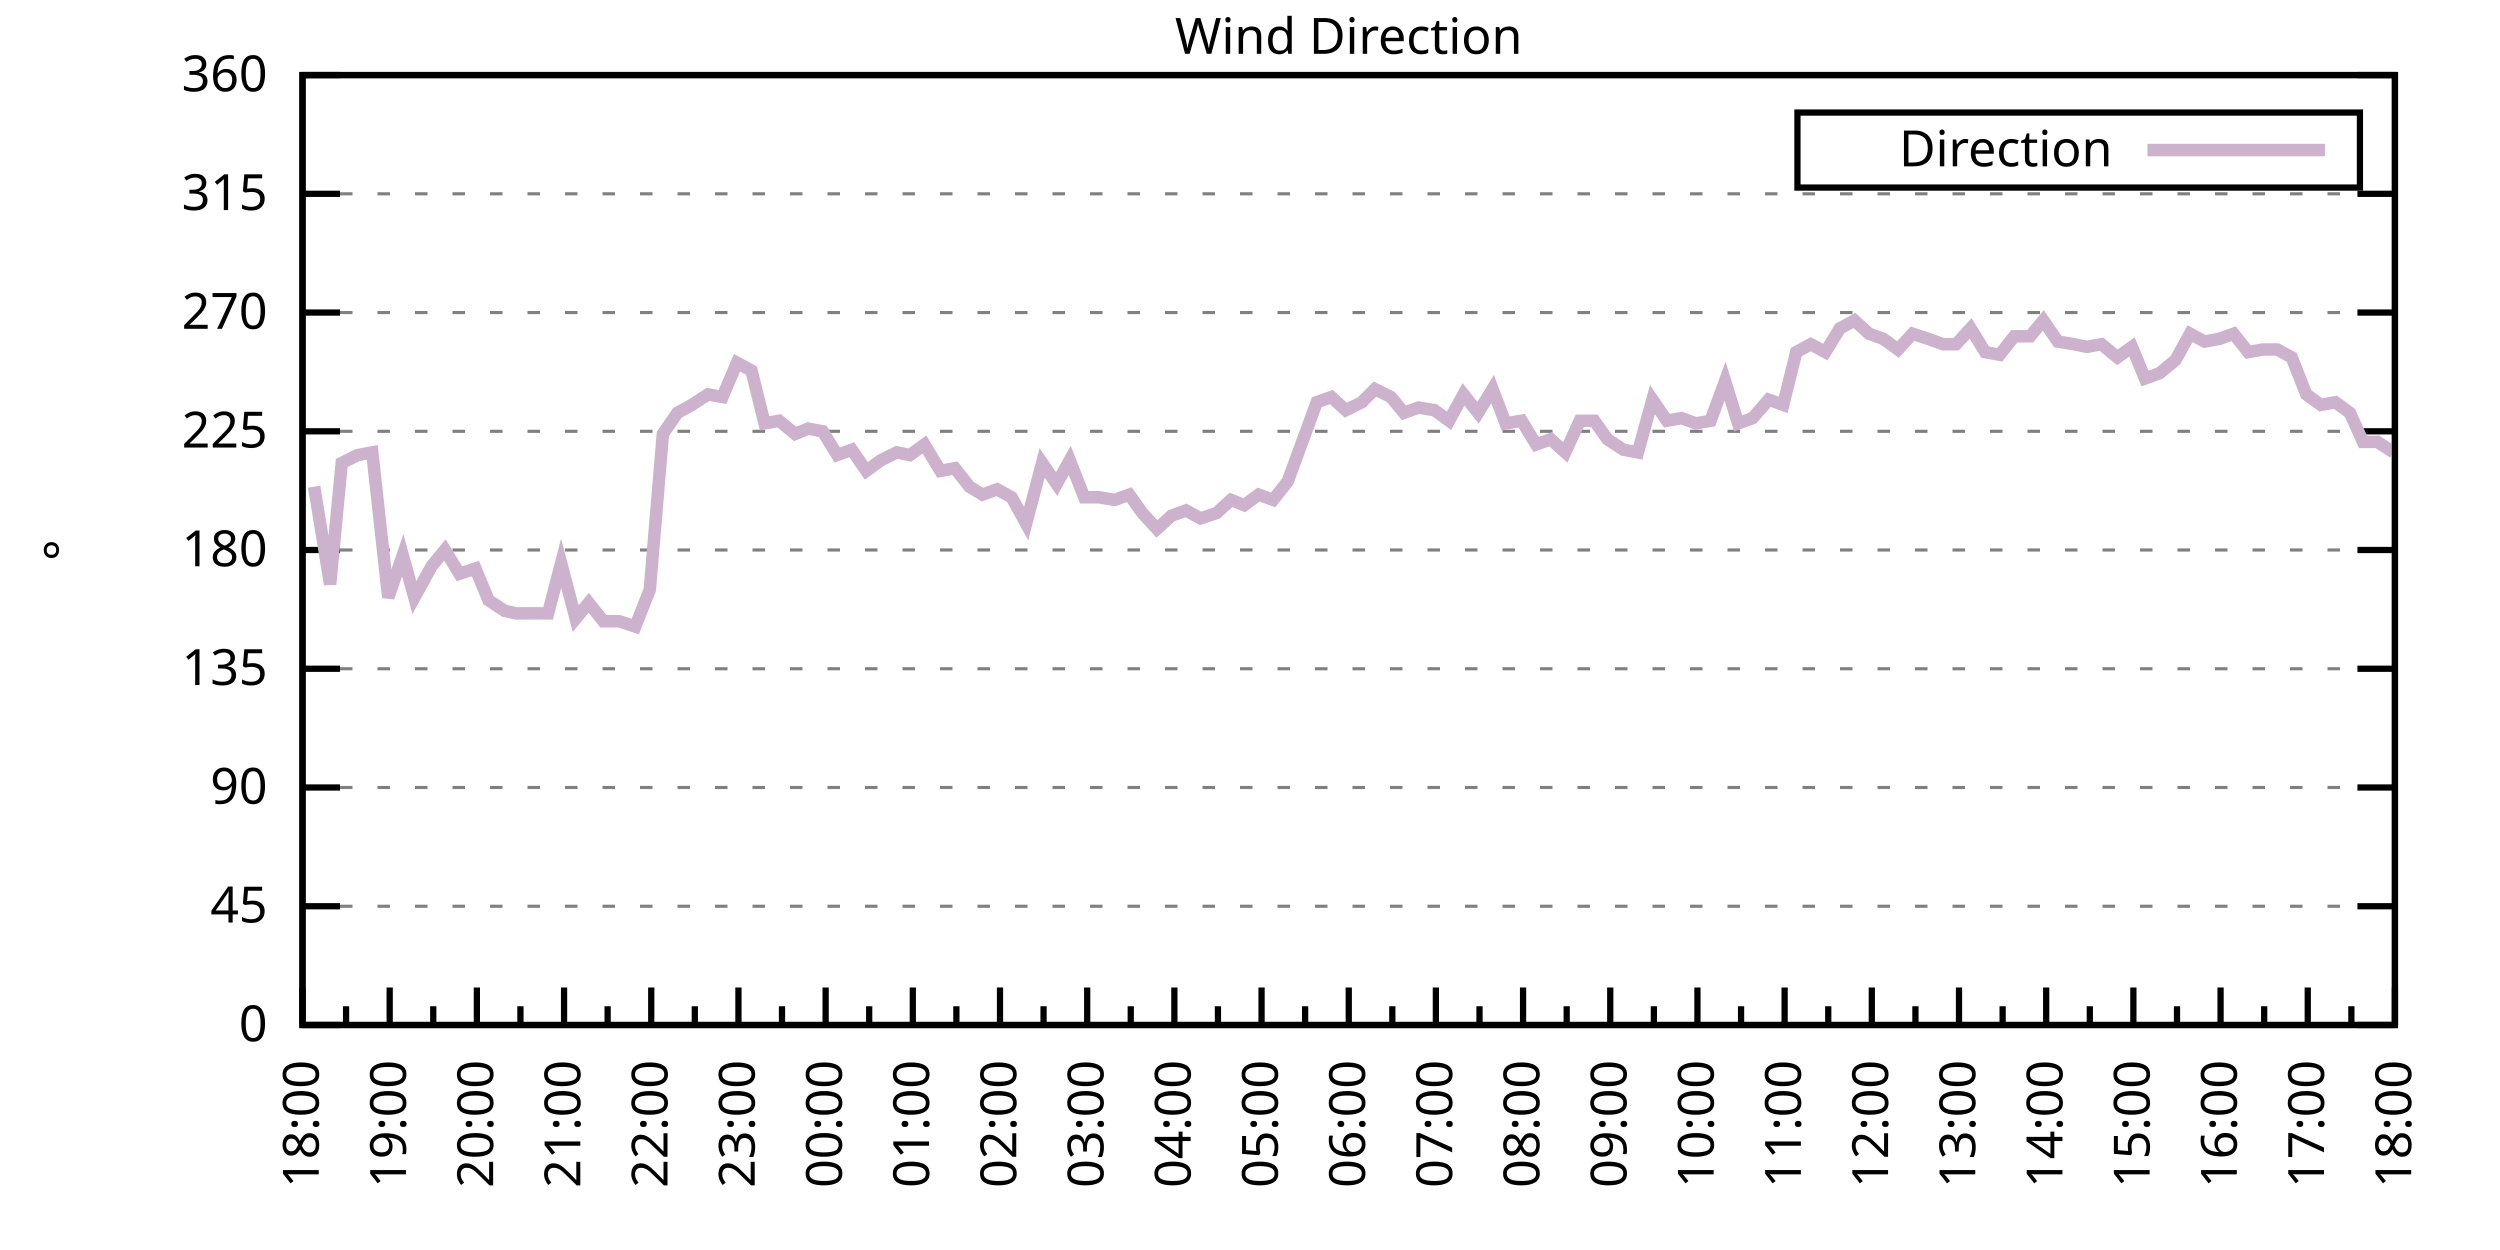
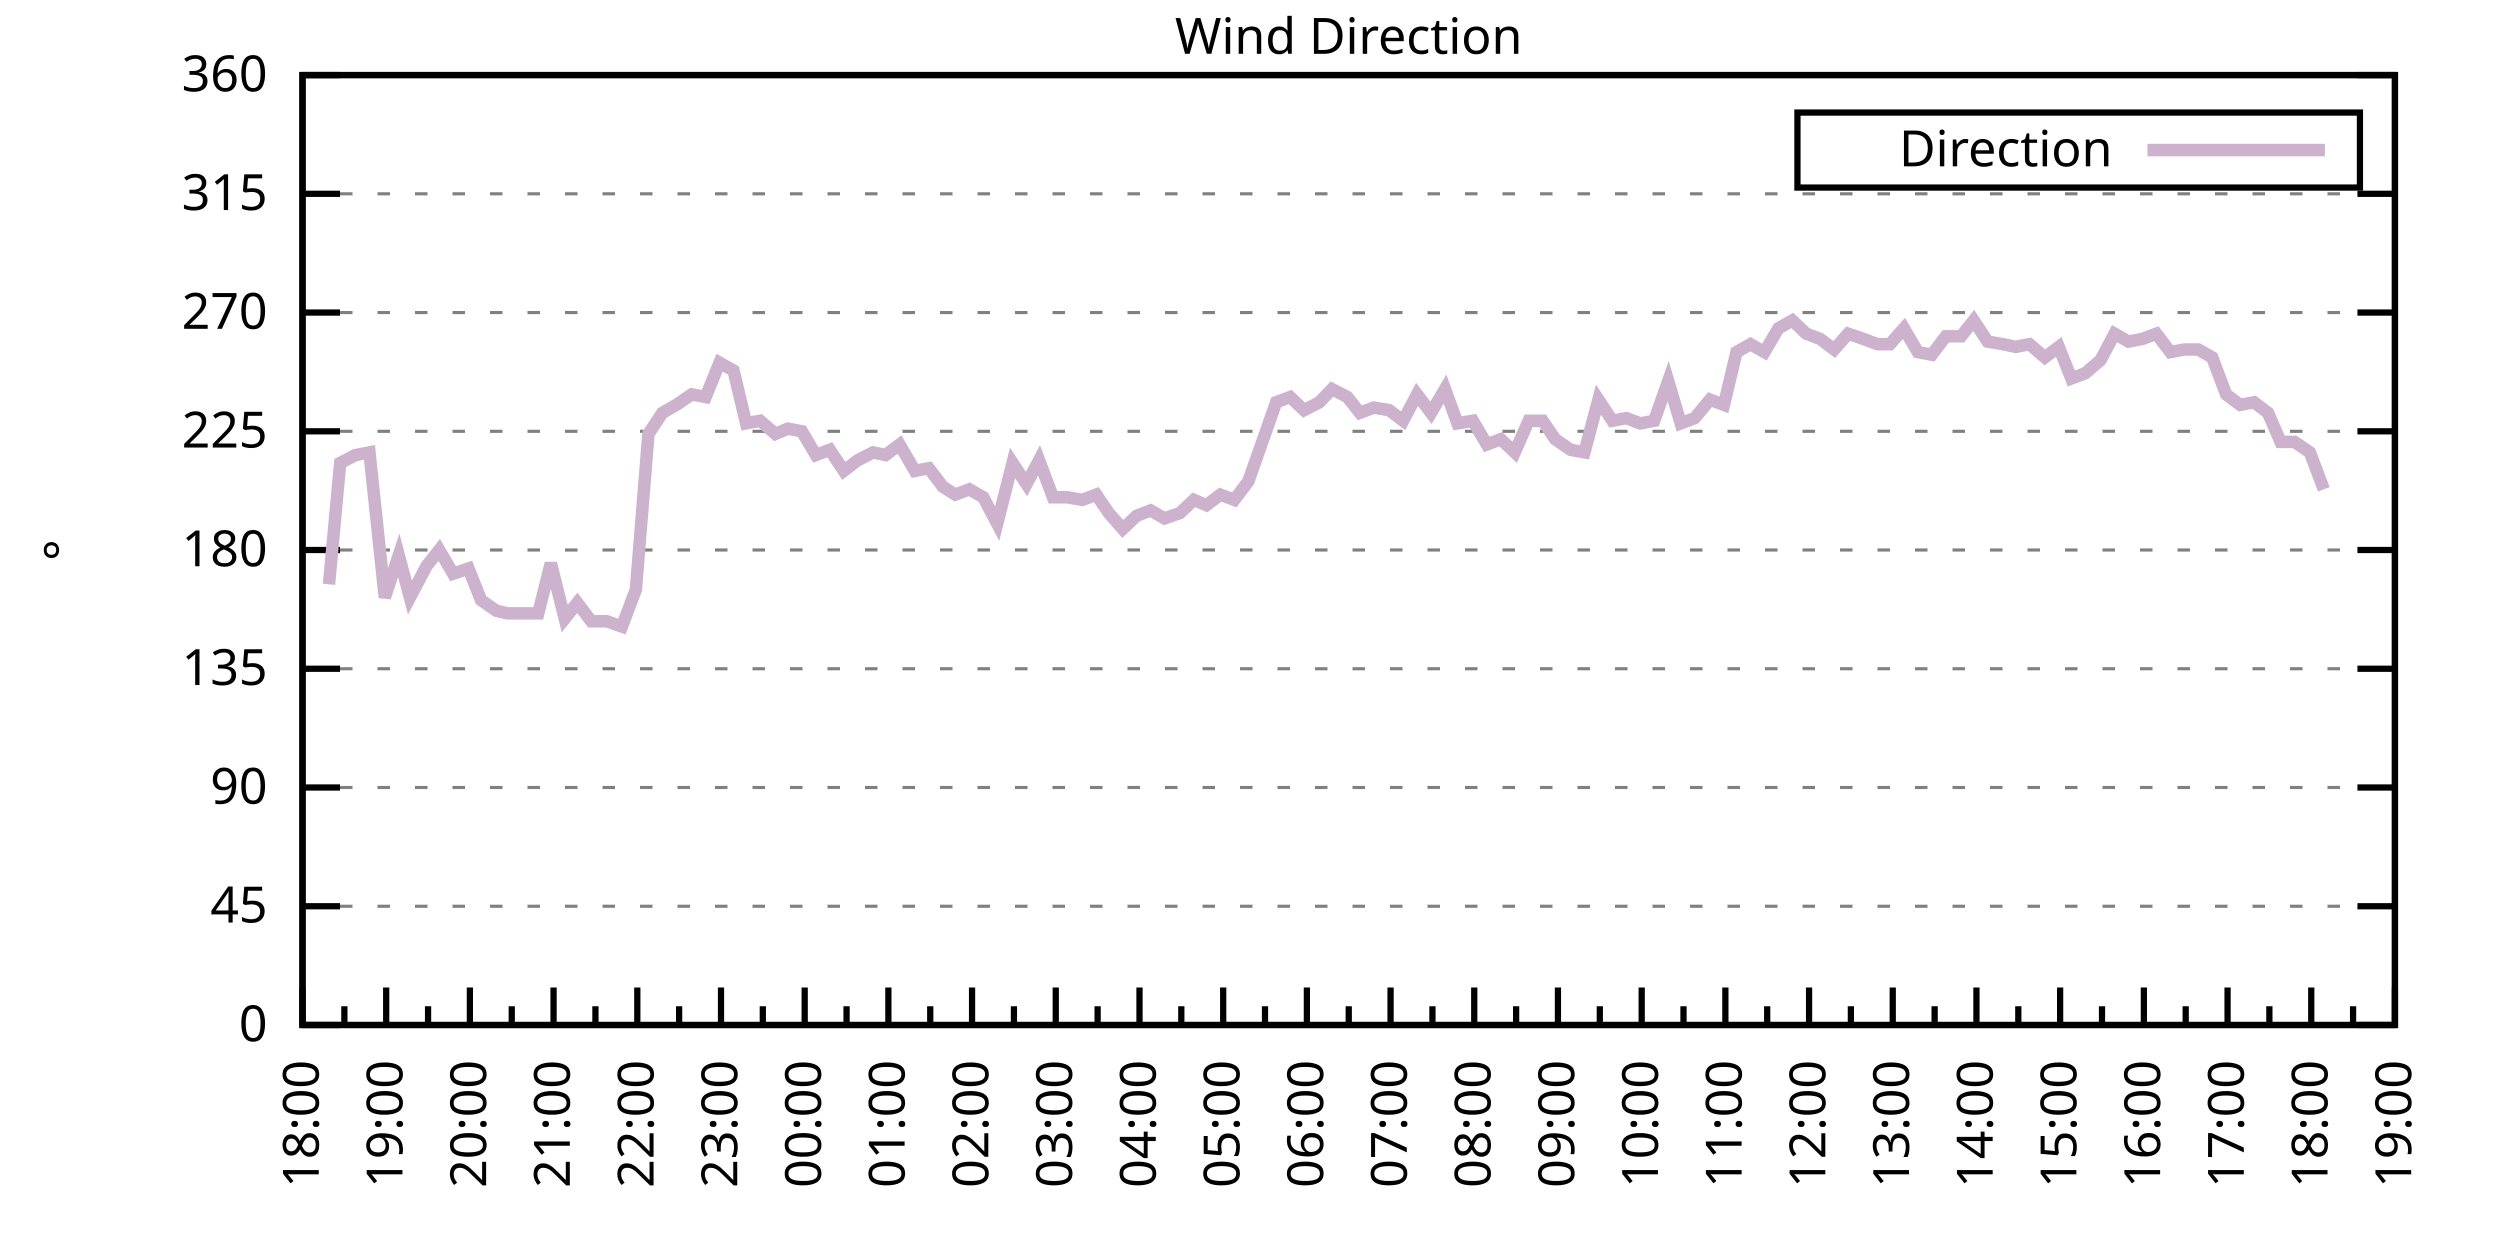
<svg xmlns="http://www.w3.org/2000/svg" xmlns:xlink="http://www.w3.org/1999/xlink" width="400" height="200" viewBox="0 0 400 200">
  <g id="gnuplot_canvas">
    <rect x="0" y="0" width="400" height="200" fill="none" />
    <defs>
      <circle id="gpDot" r="0.5" stroke-width="0.5" stroke="currentColor" />
      <path id="gpPt0" stroke-width="0.333" stroke="currentColor" d="M-1,0 h2 M0,-1 v2" />
      <path id="gpPt1" stroke-width="0.333" stroke="currentColor" d="M-1,-1 L1,1 M1,-1 L-1,1" />
      <path id="gpPt2" stroke-width="0.333" stroke="currentColor" d="M-1,0 L1,0 M0,-1 L0,1 M-1,-1 L1,1 M-1,1 L1,-1" />
      <rect id="gpPt3" stroke-width="0.333" stroke="currentColor" x="-1" y="-1" width="2" height="2" />
      <rect id="gpPt4" stroke-width="0.333" stroke="currentColor" fill="currentColor" x="-1" y="-1" width="2" height="2" />
      <circle id="gpPt5" stroke-width="0.333" stroke="currentColor" cx="0" cy="0" r="1" />
      <use xlink:href="#gpPt5" id="gpPt6" fill="currentColor" stroke="none" />
      <path id="gpPt7" stroke-width="0.333" stroke="currentColor" d="M0,-1.33 L-1.33,0.67 L1.33,0.67 z" />
      <use xlink:href="#gpPt7" id="gpPt8" fill="currentColor" stroke="none" />
      <use xlink:href="#gpPt7" id="gpPt9" stroke="currentColor" transform="rotate(180)" />
      <use xlink:href="#gpPt9" id="gpPt10" fill="currentColor" stroke="none" />
      <use xlink:href="#gpPt3" id="gpPt11" stroke="currentColor" transform="rotate(45)" />
      <use xlink:href="#gpPt11" id="gpPt12" fill="currentColor" stroke="none" />
      <path id="gpPt13" stroke-width="0.333" stroke="currentColor" d="M0,1.330 L1.265,0.411 L0.782,-1.067 L-0.782,-1.076 L-1.265,0.411 z" />
      <use xlink:href="#gpPt13" id="gpPt14" fill="currentColor" stroke="none" />
      <filter id="textbox" filterUnits="objectBoundingBox" x="0" y="0" height="1" width="1">
        <feFlood flood-color="white" flood-opacity="1" result="bgnd" />
        <feComposite in="SourceGraphic" in2="bgnd" operator="atop" />
      </filter>
      <filter id="greybox" filterUnits="objectBoundingBox" x="0" y="0" height="1" width="1">
        <feFlood flood-color="lightgrey" flood-opacity="1" result="grey" />
        <feComposite in="SourceGraphic" in2="grey" operator="atop" />
      </filter>
    </defs>
    <g fill="none" color="white" stroke="currentColor" stroke-width="1.00" stroke-linecap="butt" stroke-linejoin="miter">
</g>
    <g fill="none" color="black" stroke="currentColor" stroke-width="1.00" stroke-linecap="butt" stroke-linejoin="miter">
      <g stroke="none" shape-rendering="crispEdges">
        <polygon fill="rgb(255, 255, 255)" points="48.40,164.00 383.18,164.00 383.18,12.02 48.40,12.02 " />
      </g>
    </g>
    <g fill="none" color="black" stroke="currentColor" stroke-width="1.00" stroke-linecap="butt" stroke-linejoin="miter">
</g>
    <g fill="none" color="black" stroke="black" stroke-width="0.50" stroke-linecap="butt" stroke-linejoin="miter">
</g>
    <g fill="none" color="gray" stroke="currentColor" stroke-width="0.50" stroke-linecap="butt" stroke-linejoin="miter">
      <path stroke="gray" stroke-dasharray="2,4" class="gridline" d="M48.40,164.00 L383.19,164.00  " />
    </g>
    <g fill="none" color="gray" stroke="gray" stroke-width="1.00" stroke-linecap="butt" stroke-linejoin="miter">
</g>
    <g fill="none" color="black" stroke="currentColor" stroke-width="1.00" stroke-linecap="butt" stroke-linejoin="miter">
      <path stroke="black" d="M48.40,164.00 L54.40,164.00 M383.19,164.00 L377.19,164.00  " />
      <g transform="translate(42.80,166.60)" stroke="none" fill="black" font-family="Sans" font-size="8.00" text-anchor="end">
        <text>
          <tspan font-family="Sans"> 0</tspan>
        </text>
      </g>
    </g>
    <g fill="none" color="black" stroke="currentColor" stroke-width="1.00" stroke-linecap="butt" stroke-linejoin="miter">
</g>
    <g fill="none" color="black" stroke="black" stroke-width="0.50" stroke-linecap="butt" stroke-linejoin="miter">
</g>
    <g fill="none" color="gray" stroke="currentColor" stroke-width="0.50" stroke-linecap="butt" stroke-linejoin="miter">
      <path stroke="gray" stroke-dasharray="2,4" class="gridline" d="M48.40,145.00 L383.19,145.00  " />
    </g>
    <g fill="none" color="gray" stroke="gray" stroke-width="1.00" stroke-linecap="butt" stroke-linejoin="miter">
</g>
    <g fill="none" color="black" stroke="currentColor" stroke-width="1.00" stroke-linecap="butt" stroke-linejoin="miter">
      <path stroke="black" d="M48.40,145.00 L54.40,145.00 M383.19,145.00 L377.19,145.00  " />
      <g transform="translate(42.80,147.60)" stroke="none" fill="black" font-family="Sans" font-size="8.00" text-anchor="end">
        <text>
          <tspan font-family="Sans"> 45</tspan>
        </text>
      </g>
    </g>
    <g fill="none" color="black" stroke="currentColor" stroke-width="1.00" stroke-linecap="butt" stroke-linejoin="miter">
</g>
    <g fill="none" color="black" stroke="black" stroke-width="0.50" stroke-linecap="butt" stroke-linejoin="miter">
</g>
    <g fill="none" color="gray" stroke="currentColor" stroke-width="0.50" stroke-linecap="butt" stroke-linejoin="miter">
      <path stroke="gray" stroke-dasharray="2,4" class="gridline" d="M48.40,126.00 L383.19,126.00  " />
    </g>
    <g fill="none" color="gray" stroke="gray" stroke-width="1.00" stroke-linecap="butt" stroke-linejoin="miter">
</g>
    <g fill="none" color="black" stroke="currentColor" stroke-width="1.00" stroke-linecap="butt" stroke-linejoin="miter">
      <path stroke="black" d="M48.40,126.00 L54.40,126.00 M383.19,126.00 L377.19,126.00  " />
      <g transform="translate(42.80,128.60)" stroke="none" fill="black" font-family="Sans" font-size="8.00" text-anchor="end">
        <text>
          <tspan font-family="Sans"> 90</tspan>
        </text>
      </g>
    </g>
    <g fill="none" color="black" stroke="currentColor" stroke-width="1.00" stroke-linecap="butt" stroke-linejoin="miter">
</g>
    <g fill="none" color="black" stroke="black" stroke-width="0.50" stroke-linecap="butt" stroke-linejoin="miter">
</g>
    <g fill="none" color="gray" stroke="currentColor" stroke-width="0.50" stroke-linecap="butt" stroke-linejoin="miter">
      <path stroke="gray" stroke-dasharray="2,4" class="gridline" d="M48.40,107.00 L383.19,107.00  " />
    </g>
    <g fill="none" color="gray" stroke="gray" stroke-width="1.00" stroke-linecap="butt" stroke-linejoin="miter">
</g>
    <g fill="none" color="black" stroke="currentColor" stroke-width="1.00" stroke-linecap="butt" stroke-linejoin="miter">
      <path stroke="black" d="M48.40,107.00 L54.40,107.00 M383.19,107.00 L377.19,107.00  " />
      <g transform="translate(42.80,109.60)" stroke="none" fill="black" font-family="Sans" font-size="8.00" text-anchor="end">
        <text>
          <tspan font-family="Sans"> 135</tspan>
        </text>
      </g>
    </g>
    <g fill="none" color="black" stroke="currentColor" stroke-width="1.00" stroke-linecap="butt" stroke-linejoin="miter">
</g>
    <g fill="none" color="black" stroke="black" stroke-width="0.50" stroke-linecap="butt" stroke-linejoin="miter">
</g>
    <g fill="none" color="gray" stroke="currentColor" stroke-width="0.50" stroke-linecap="butt" stroke-linejoin="miter">
      <path stroke="gray" stroke-dasharray="2,4" class="gridline" d="M48.40,88.00 L383.19,88.00  " />
    </g>
    <g fill="none" color="gray" stroke="gray" stroke-width="1.00" stroke-linecap="butt" stroke-linejoin="miter">
</g>
    <g fill="none" color="black" stroke="currentColor" stroke-width="1.00" stroke-linecap="butt" stroke-linejoin="miter">
      <path stroke="black" d="M48.40,88.00 L54.40,88.00 M383.19,88.00 L377.19,88.00  " />
      <g transform="translate(42.80,90.60)" stroke="none" fill="black" font-family="Sans" font-size="8.00" text-anchor="end">
        <text>
          <tspan font-family="Sans"> 180</tspan>
        </text>
      </g>
    </g>
    <g fill="none" color="black" stroke="currentColor" stroke-width="1.00" stroke-linecap="butt" stroke-linejoin="miter">
</g>
    <g fill="none" color="black" stroke="black" stroke-width="0.50" stroke-linecap="butt" stroke-linejoin="miter">
</g>
    <g fill="none" color="gray" stroke="currentColor" stroke-width="0.50" stroke-linecap="butt" stroke-linejoin="miter">
      <path stroke="gray" stroke-dasharray="2,4" class="gridline" d="M48.40,69.01 L383.19,69.01  " />
    </g>
    <g fill="none" color="gray" stroke="gray" stroke-width="1.00" stroke-linecap="butt" stroke-linejoin="miter">
</g>
    <g fill="none" color="black" stroke="currentColor" stroke-width="1.00" stroke-linecap="butt" stroke-linejoin="miter">
      <path stroke="black" d="M48.40,69.01 L54.40,69.01 M383.19,69.01 L377.19,69.01  " />
      <g transform="translate(42.80,71.61)" stroke="none" fill="black" font-family="Sans" font-size="8.00" text-anchor="end">
        <text>
          <tspan font-family="Sans"> 225</tspan>
        </text>
      </g>
    </g>
    <g fill="none" color="black" stroke="currentColor" stroke-width="1.00" stroke-linecap="butt" stroke-linejoin="miter">
</g>
    <g fill="none" color="black" stroke="black" stroke-width="0.50" stroke-linecap="butt" stroke-linejoin="miter">
</g>
    <g fill="none" color="gray" stroke="currentColor" stroke-width="0.50" stroke-linecap="butt" stroke-linejoin="miter">
      <path stroke="gray" stroke-dasharray="2,4" class="gridline" d="M48.40,50.01 L383.19,50.01  " />
    </g>
    <g fill="none" color="gray" stroke="gray" stroke-width="1.00" stroke-linecap="butt" stroke-linejoin="miter">
</g>
    <g fill="none" color="black" stroke="currentColor" stroke-width="1.00" stroke-linecap="butt" stroke-linejoin="miter">
      <path stroke="black" d="M48.40,50.01 L54.40,50.01 M383.19,50.01 L377.19,50.01  " />
      <g transform="translate(42.80,52.61)" stroke="none" fill="black" font-family="Sans" font-size="8.00" text-anchor="end">
        <text>
          <tspan font-family="Sans"> 270</tspan>
        </text>
      </g>
    </g>
    <g fill="none" color="black" stroke="currentColor" stroke-width="1.00" stroke-linecap="butt" stroke-linejoin="miter">
</g>
    <g fill="none" color="black" stroke="black" stroke-width="0.50" stroke-linecap="butt" stroke-linejoin="miter">
</g>
    <g fill="none" color="gray" stroke="currentColor" stroke-width="0.50" stroke-linecap="butt" stroke-linejoin="miter">
      <path stroke="gray" stroke-dasharray="2,4" class="gridline" d="M48.40,31.01 L383.19,31.01  " />
    </g>
    <g fill="none" color="gray" stroke="gray" stroke-width="1.00" stroke-linecap="butt" stroke-linejoin="miter">
</g>
    <g fill="none" color="black" stroke="currentColor" stroke-width="1.00" stroke-linecap="butt" stroke-linejoin="miter">
      <path stroke="black" d="M48.40,31.01 L54.40,31.01 M383.19,31.01 L377.19,31.01  " />
      <g transform="translate(42.80,33.61)" stroke="none" fill="black" font-family="Sans" font-size="8.00" text-anchor="end">
        <text>
          <tspan font-family="Sans"> 315</tspan>
        </text>
      </g>
    </g>
    <g fill="none" color="black" stroke="currentColor" stroke-width="1.00" stroke-linecap="butt" stroke-linejoin="miter">
</g>
    <g fill="none" color="black" stroke="black" stroke-width="0.50" stroke-linecap="butt" stroke-linejoin="miter">
</g>
    <g fill="none" color="gray" stroke="currentColor" stroke-width="0.50" stroke-linecap="butt" stroke-linejoin="miter">
      <path stroke="gray" stroke-dasharray="2,4" class="gridline" d="M48.40,12.01 L383.19,12.01  " />
    </g>
    <g fill="none" color="gray" stroke="gray" stroke-width="1.00" stroke-linecap="butt" stroke-linejoin="miter">
</g>
    <g fill="none" color="black" stroke="currentColor" stroke-width="1.00" stroke-linecap="butt" stroke-linejoin="miter">
      <path stroke="black" d="M48.40,12.01 L54.40,12.01 M383.19,12.01 L377.19,12.01  " />
      <g transform="translate(42.80,14.61)" stroke="none" fill="black" font-family="Sans" font-size="8.00" text-anchor="end">
        <text>
          <tspan font-family="Sans"> 360</tspan>
        </text>
      </g>
    </g>
    <g fill="none" color="black" stroke="currentColor" stroke-width="1.00" stroke-linecap="butt" stroke-linejoin="miter">
      <path stroke="black" d="M48.40,164.00 L48.40,158.00  " />
      <g transform="translate(51.00,169.60) rotate(270)" stroke="none" fill="black" font-family="Sans" font-size="8.00" text-anchor="end">
        <text>
          <tspan font-family="Sans">18:00</tspan>
        </text>
      </g>
    </g>
    <g fill="none" color="black" stroke="currentColor" stroke-width="1.00" stroke-linecap="butt" stroke-linejoin="miter">
-       <path stroke="black" d="M55.37,164.00 L55.37,161.00 M62.35,164.00 L62.35,158.00  " />
-       <g transform="translate(64.95,169.60) rotate(270)" stroke="none" fill="black" font-family="Sans" font-size="8.00" text-anchor="end">
+       <path stroke="black" d="M55.10,164.00 L55.10,161.00 M61.79,164.00 L61.79,158.00  " />
+       <g transform="translate(64.39,169.60) rotate(270)" stroke="none" fill="black" font-family="Sans" font-size="8.00" text-anchor="end">
        <text>
          <tspan font-family="Sans">19:00</tspan>
        </text>
      </g>
    </g>
    <g fill="none" color="black" stroke="currentColor" stroke-width="1.00" stroke-linecap="butt" stroke-linejoin="miter">
-       <path stroke="black" d="M69.32,164.00 L69.32,161.00 M76.30,164.00 L76.30,158.00  " />
-       <g transform="translate(78.90,169.60) rotate(270)" stroke="none" fill="black" font-family="Sans" font-size="8.00" text-anchor="end">
+       <path stroke="black" d="M68.49,164.00 L68.49,161.00 M75.18,164.00 L75.18,158.00  " />
+       <g transform="translate(77.78,169.60) rotate(270)" stroke="none" fill="black" font-family="Sans" font-size="8.00" text-anchor="end">
        <text>
          <tspan font-family="Sans">20:00</tspan>
        </text>
      </g>
    </g>
    <g fill="none" color="black" stroke="currentColor" stroke-width="1.00" stroke-linecap="butt" stroke-linejoin="miter">
-       <path stroke="black" d="M83.27,164.00 L83.27,161.00 M90.25,164.00 L90.25,158.00  " />
-       <g transform="translate(92.85,169.60) rotate(270)" stroke="none" fill="black" font-family="Sans" font-size="8.00" text-anchor="end">
+       <path stroke="black" d="M81.88,164.00 L81.88,161.00 M88.57,164.00 L88.57,158.00  " />
+       <g transform="translate(91.17,169.60) rotate(270)" stroke="none" fill="black" font-family="Sans" font-size="8.00" text-anchor="end">
        <text>
          <tspan font-family="Sans">21:00</tspan>
        </text>
      </g>
    </g>
    <g fill="none" color="black" stroke="currentColor" stroke-width="1.00" stroke-linecap="butt" stroke-linejoin="miter">
-       <path stroke="black" d="M97.22,164.00 L97.22,161.00 M104.20,164.00 L104.20,158.00  " />
-       <g transform="translate(106.80,169.60) rotate(270)" stroke="none" fill="black" font-family="Sans" font-size="8.00" text-anchor="end">
+       <path stroke="black" d="M95.27,164.00 L95.27,161.00 M101.97,164.00 L101.97,158.00  " />
+       <g transform="translate(104.57,169.60) rotate(270)" stroke="none" fill="black" font-family="Sans" font-size="8.00" text-anchor="end">
        <text>
          <tspan font-family="Sans">22:00</tspan>
        </text>
      </g>
    </g>
    <g fill="none" color="black" stroke="currentColor" stroke-width="1.00" stroke-linecap="butt" stroke-linejoin="miter">
-       <path stroke="black" d="M111.17,164.00 L111.17,161.00 M118.15,164.00 L118.15,158.00  " />
-       <g transform="translate(120.75,169.60) rotate(270)" stroke="none" fill="black" font-family="Sans" font-size="8.00" text-anchor="end">
+       <path stroke="black" d="M108.66,164.00 L108.66,161.00 M115.36,164.00 L115.36,158.00  " />
+       <g transform="translate(117.96,169.60) rotate(270)" stroke="none" fill="black" font-family="Sans" font-size="8.00" text-anchor="end">
        <text>
          <tspan font-family="Sans">23:00</tspan>
        </text>
      </g>
    </g>
    <g fill="none" color="black" stroke="currentColor" stroke-width="1.00" stroke-linecap="butt" stroke-linejoin="miter">
-       <path stroke="black" d="M125.12,164.00 L125.12,161.00 M132.10,164.00 L132.10,158.00  " />
-       <g transform="translate(134.70,169.60) rotate(270)" stroke="none" fill="black" font-family="Sans" font-size="8.00" text-anchor="end">
+       <path stroke="black" d="M122.05,164.00 L122.05,161.00 M128.75,164.00 L128.75,158.00  " />
+       <g transform="translate(131.35,169.60) rotate(270)" stroke="none" fill="black" font-family="Sans" font-size="8.00" text-anchor="end">
        <text>
          <tspan font-family="Sans">00:00</tspan>
        </text>
      </g>
    </g>
    <g fill="none" color="black" stroke="currentColor" stroke-width="1.00" stroke-linecap="butt" stroke-linejoin="miter">
-       <path stroke="black" d="M139.07,164.00 L139.07,161.00 M146.05,164.00 L146.05,158.00  " />
-       <g transform="translate(148.65,169.60) rotate(270)" stroke="none" fill="black" font-family="Sans" font-size="8.00" text-anchor="end">
+       <path stroke="black" d="M135.45,164.00 L135.45,161.00 M142.14,164.00 L142.14,158.00  " />
+       <g transform="translate(144.74,169.60) rotate(270)" stroke="none" fill="black" font-family="Sans" font-size="8.00" text-anchor="end">
        <text>
          <tspan font-family="Sans">01:00</tspan>
        </text>
      </g>
    </g>
    <g fill="none" color="black" stroke="currentColor" stroke-width="1.00" stroke-linecap="butt" stroke-linejoin="miter">
-       <path stroke="black" d="M153.02,164.00 L153.02,161.00 M160.00,164.00 L160.00,158.00  " />
-       <g transform="translate(162.60,169.60) rotate(270)" stroke="none" fill="black" font-family="Sans" font-size="8.00" text-anchor="end">
+       <path stroke="black" d="M148.84,164.00 L148.84,161.00 M155.53,164.00 L155.53,158.00  " />
+       <g transform="translate(158.13,169.60) rotate(270)" stroke="none" fill="black" font-family="Sans" font-size="8.00" text-anchor="end">
        <text>
          <tspan font-family="Sans">02:00</tspan>
        </text>
      </g>
    </g>
    <g fill="none" color="black" stroke="currentColor" stroke-width="1.00" stroke-linecap="butt" stroke-linejoin="miter">
-       <path stroke="black" d="M166.97,164.00 L166.97,161.00 M173.95,164.00 L173.95,158.00  " />
-       <g transform="translate(176.55,169.60) rotate(270)" stroke="none" fill="black" font-family="Sans" font-size="8.00" text-anchor="end">
+       <path stroke="black" d="M162.23,164.00 L162.23,161.00 M168.92,164.00 L168.92,158.00  " />
+       <g transform="translate(171.52,169.60) rotate(270)" stroke="none" fill="black" font-family="Sans" font-size="8.00" text-anchor="end">
        <text>
          <tspan font-family="Sans">03:00</tspan>
        </text>
      </g>
    </g>
    <g fill="none" color="black" stroke="currentColor" stroke-width="1.00" stroke-linecap="butt" stroke-linejoin="miter">
-       <path stroke="black" d="M180.92,164.00 L180.92,161.00 M187.90,164.00 L187.90,158.00  " />
-       <g transform="translate(190.50,169.60) rotate(270)" stroke="none" fill="black" font-family="Sans" font-size="8.00" text-anchor="end">
+       <path stroke="black" d="M175.62,164.00 L175.62,161.00 M182.32,164.00 L182.32,158.00  " />
+       <g transform="translate(184.92,169.60) rotate(270)" stroke="none" fill="black" font-family="Sans" font-size="8.00" text-anchor="end">
        <text>
          <tspan font-family="Sans">04:00</tspan>
        </text>
      </g>
    </g>
    <g fill="none" color="black" stroke="currentColor" stroke-width="1.00" stroke-linecap="butt" stroke-linejoin="miter">
-       <path stroke="black" d="M194.87,164.00 L194.87,161.00 M201.85,164.00 L201.85,158.00  " />
-       <g transform="translate(204.45,169.60) rotate(270)" stroke="none" fill="black" font-family="Sans" font-size="8.00" text-anchor="end">
+       <path stroke="black" d="M189.01,164.00 L189.01,161.00 M195.71,164.00 L195.71,158.00  " />
+       <g transform="translate(198.31,169.60) rotate(270)" stroke="none" fill="black" font-family="Sans" font-size="8.00" text-anchor="end">
        <text>
          <tspan font-family="Sans">05:00</tspan>
        </text>
      </g>
    </g>
    <g fill="none" color="black" stroke="currentColor" stroke-width="1.00" stroke-linecap="butt" stroke-linejoin="miter">
-       <path stroke="black" d="M208.82,164.00 L208.82,161.00 M215.80,164.00 L215.80,158.00  " />
-       <g transform="translate(218.40,169.60) rotate(270)" stroke="none" fill="black" font-family="Sans" font-size="8.00" text-anchor="end">
+       <path stroke="black" d="M202.40,164.00 L202.40,161.00 M209.10,164.00 L209.10,158.00  " />
+       <g transform="translate(211.70,169.60) rotate(270)" stroke="none" fill="black" font-family="Sans" font-size="8.00" text-anchor="end">
        <text>
          <tspan font-family="Sans">06:00</tspan>
        </text>
      </g>
    </g>
    <g fill="none" color="black" stroke="currentColor" stroke-width="1.00" stroke-linecap="butt" stroke-linejoin="miter">
-       <path stroke="black" d="M222.77,164.00 L222.77,161.00 M229.74,164.00 L229.74,158.00  " />
-       <g transform="translate(232.34,169.60) rotate(270)" stroke="none" fill="black" font-family="Sans" font-size="8.00" text-anchor="end">
+       <path stroke="black" d="M215.80,164.00 L215.80,161.00 M222.49,164.00 L222.49,158.00  " />
+       <g transform="translate(225.09,169.60) rotate(270)" stroke="none" fill="black" font-family="Sans" font-size="8.00" text-anchor="end">
        <text>
          <tspan font-family="Sans">07:00</tspan>
        </text>
      </g>
    </g>
    <g fill="none" color="black" stroke="currentColor" stroke-width="1.00" stroke-linecap="butt" stroke-linejoin="miter">
-       <path stroke="black" d="M236.72,164.00 L236.72,161.00 M243.69,164.00 L243.69,158.00  " />
-       <g transform="translate(246.29,169.60) rotate(270)" stroke="none" fill="black" font-family="Sans" font-size="8.00" text-anchor="end">
+       <path stroke="black" d="M229.19,164.00 L229.19,161.00 M235.88,164.00 L235.88,158.00  " />
+       <g transform="translate(238.48,169.60) rotate(270)" stroke="none" fill="black" font-family="Sans" font-size="8.00" text-anchor="end">
        <text>
          <tspan font-family="Sans">08:00</tspan>
        </text>
      </g>
    </g>
    <g fill="none" color="black" stroke="currentColor" stroke-width="1.00" stroke-linecap="butt" stroke-linejoin="miter">
-       <path stroke="black" d="M250.67,164.00 L250.67,161.00 M257.64,164.00 L257.64,158.00  " />
-       <g transform="translate(260.24,169.60) rotate(270)" stroke="none" fill="black" font-family="Sans" font-size="8.00" text-anchor="end">
+       <path stroke="black" d="M242.58,164.00 L242.58,161.00 M249.27,164.00 L249.27,158.00  " />
+       <g transform="translate(251.87,169.60) rotate(270)" stroke="none" fill="black" font-family="Sans" font-size="8.00" text-anchor="end">
        <text>
          <tspan font-family="Sans">09:00</tspan>
        </text>
      </g>
    </g>
    <g fill="none" color="black" stroke="currentColor" stroke-width="1.00" stroke-linecap="butt" stroke-linejoin="miter">
-       <path stroke="black" d="M264.62,164.00 L264.62,161.00 M271.59,164.00 L271.59,158.00  " />
-       <g transform="translate(274.19,169.60) rotate(270)" stroke="none" fill="black" font-family="Sans" font-size="8.00" text-anchor="end">
+       <path stroke="black" d="M255.97,164.00 L255.97,161.00 M262.67,164.00 L262.67,158.00  " />
+       <g transform="translate(265.27,169.60) rotate(270)" stroke="none" fill="black" font-family="Sans" font-size="8.00" text-anchor="end">
        <text>
          <tspan font-family="Sans">10:00</tspan>
        </text>
      </g>
    </g>
    <g fill="none" color="black" stroke="currentColor" stroke-width="1.00" stroke-linecap="butt" stroke-linejoin="miter">
-       <path stroke="black" d="M278.57,164.00 L278.57,161.00 M285.54,164.00 L285.54,158.00  " />
-       <g transform="translate(288.14,169.60) rotate(270)" stroke="none" fill="black" font-family="Sans" font-size="8.00" text-anchor="end">
+       <path stroke="black" d="M269.36,164.00 L269.36,161.00 M276.06,164.00 L276.06,158.00  " />
+       <g transform="translate(278.66,169.60) rotate(270)" stroke="none" fill="black" font-family="Sans" font-size="8.00" text-anchor="end">
        <text>
          <tspan font-family="Sans">11:00</tspan>
        </text>
      </g>
    </g>
    <g fill="none" color="black" stroke="currentColor" stroke-width="1.00" stroke-linecap="butt" stroke-linejoin="miter">
-       <path stroke="black" d="M292.52,164.00 L292.52,161.00 M299.49,164.00 L299.49,158.00  " />
-       <g transform="translate(302.09,169.60) rotate(270)" stroke="none" fill="black" font-family="Sans" font-size="8.00" text-anchor="end">
+       <path stroke="black" d="M282.75,164.00 L282.75,161.00 M289.45,164.00 L289.45,158.00  " />
+       <g transform="translate(292.05,169.60) rotate(270)" stroke="none" fill="black" font-family="Sans" font-size="8.00" text-anchor="end">
        <text>
          <tspan font-family="Sans">12:00</tspan>
        </text>
      </g>
    </g>
    <g fill="none" color="black" stroke="currentColor" stroke-width="1.00" stroke-linecap="butt" stroke-linejoin="miter">
-       <path stroke="black" d="M306.47,164.00 L306.47,161.00 M313.44,164.00 L313.44,158.00  " />
-       <g transform="translate(316.04,169.60) rotate(270)" stroke="none" fill="black" font-family="Sans" font-size="8.00" text-anchor="end">
+       <path stroke="black" d="M296.14,164.00 L296.14,161.00 M302.84,164.00 L302.84,158.00  " />
+       <g transform="translate(305.44,169.60) rotate(270)" stroke="none" fill="black" font-family="Sans" font-size="8.00" text-anchor="end">
        <text>
          <tspan font-family="Sans">13:00</tspan>
        </text>
      </g>
    </g>
    <g fill="none" color="black" stroke="currentColor" stroke-width="1.00" stroke-linecap="butt" stroke-linejoin="miter">
-       <path stroke="black" d="M320.42,164.00 L320.42,161.00 M327.39,164.00 L327.39,158.00  " />
-       <g transform="translate(329.99,169.60) rotate(270)" stroke="none" fill="black" font-family="Sans" font-size="8.00" text-anchor="end">
+       <path stroke="black" d="M309.54,164.00 L309.54,161.00 M316.23,164.00 L316.23,158.00  " />
+       <g transform="translate(318.83,169.60) rotate(270)" stroke="none" fill="black" font-family="Sans" font-size="8.00" text-anchor="end">
        <text>
          <tspan font-family="Sans">14:00</tspan>
        </text>
      </g>
    </g>
    <g fill="none" color="black" stroke="currentColor" stroke-width="1.00" stroke-linecap="butt" stroke-linejoin="miter">
-       <path stroke="black" d="M334.37,164.00 L334.37,161.00 M341.34,164.00 L341.34,158.00  " />
-       <g transform="translate(343.94,169.60) rotate(270)" stroke="none" fill="black" font-family="Sans" font-size="8.00" text-anchor="end">
+       <path stroke="black" d="M322.93,164.00 L322.93,161.00 M329.62,164.00 L329.62,158.00  " />
+       <g transform="translate(332.22,169.60) rotate(270)" stroke="none" fill="black" font-family="Sans" font-size="8.00" text-anchor="end">
        <text>
          <tspan font-family="Sans">15:00</tspan>
        </text>
      </g>
    </g>
    <g fill="none" color="black" stroke="currentColor" stroke-width="1.00" stroke-linecap="butt" stroke-linejoin="miter">
-       <path stroke="black" d="M348.32,164.00 L348.32,161.00 M355.29,164.00 L355.29,158.00  " />
-       <g transform="translate(357.89,169.60) rotate(270)" stroke="none" fill="black" font-family="Sans" font-size="8.00" text-anchor="end">
+       <path stroke="black" d="M336.32,164.00 L336.32,161.00 M343.02,164.00 L343.02,158.00  " />
+       <g transform="translate(345.62,169.60) rotate(270)" stroke="none" fill="black" font-family="Sans" font-size="8.00" text-anchor="end">
        <text>
          <tspan font-family="Sans">16:00</tspan>
        </text>
      </g>
    </g>
    <g fill="none" color="black" stroke="currentColor" stroke-width="1.00" stroke-linecap="butt" stroke-linejoin="miter">
-       <path stroke="black" d="M362.27,164.00 L362.27,161.00 M369.24,164.00 L369.24,158.00  " />
-       <g transform="translate(371.84,169.60) rotate(270)" stroke="none" fill="black" font-family="Sans" font-size="8.00" text-anchor="end">
+       <path stroke="black" d="M349.71,164.00 L349.71,161.00 M356.41,164.00 L356.41,158.00  " />
+       <g transform="translate(359.01,169.60) rotate(270)" stroke="none" fill="black" font-family="Sans" font-size="8.00" text-anchor="end">
        <text>
          <tspan font-family="Sans">17:00</tspan>
        </text>
      </g>
    </g>
    <g fill="none" color="black" stroke="currentColor" stroke-width="1.00" stroke-linecap="butt" stroke-linejoin="miter">
-       <path stroke="black" d="M376.22,164.00 L376.22,161.00 M383.19,164.00 L383.19,158.00  " />
+       <path stroke="black" d="M363.10,164.00 L363.10,161.00 M369.80,164.00 L369.80,158.00  " />
+       <g transform="translate(372.40,169.60) rotate(270)" stroke="none" fill="black" font-family="Sans" font-size="8.00" text-anchor="end">
+         <text>
+           <tspan font-family="Sans">18:00</tspan>
+         </text>
+       </g>
+     </g>
+     <g fill="none" color="black" stroke="currentColor" stroke-width="1.00" stroke-linecap="butt" stroke-linejoin="miter">
+       <path stroke="black" d="M376.49,164.00 L376.49,161.00 M383.19,164.00 L383.19,158.00  " />
      <g transform="translate(385.79,169.60) rotate(270)" stroke="none" fill="black" font-family="Sans" font-size="8.00" text-anchor="end">
        <text>
-           <tspan font-family="Sans">18:00</tspan>
+           <tspan font-family="Sans">19:00</tspan>
        </text>
      </g>
    </g>
    <g fill="none" color="black" stroke="currentColor" stroke-width="1.00" stroke-linecap="butt" stroke-linejoin="miter">
</g>
    <g fill="none" color="black" stroke="currentColor" stroke-width="1.00" stroke-linecap="butt" stroke-linejoin="miter">
      <path stroke="black" d="M48.40,12.01 L48.40,164.00 L383.19,164.00 L383.19,12.01 L48.40,12.01 Z  " />
    </g>
    <g fill="none" color="black" stroke="currentColor" stroke-width="1.00" stroke-linecap="butt" stroke-linejoin="miter">
      <g transform="translate(12.80,88.01) rotate(270)" stroke="none" fill="black" font-family="Sans" font-size="8.00" text-anchor="middle">
        <text>
          <tspan font-family="Sans">°</tspan>
        </text>
      </g>
    </g>
    <g fill="none" color="black" stroke="currentColor" stroke-width="1.00" stroke-linecap="butt" stroke-linejoin="miter">
</g>
    <g fill="none" color="black" stroke="currentColor" stroke-width="1.00" stroke-linecap="butt" stroke-linejoin="miter">
      <path stroke="black" d="M287.59,30.01 L287.59,18.01 L377.59,18.01 L377.59,30.01 L287.59,30.01 Z  " />
    </g>
    <g id="Wind_direction_plot_1">
      <g fill="none" color="white" stroke="black" stroke-width="2.00" stroke-linecap="butt" stroke-linejoin="miter">
</g>
      <g fill="none" color="black" stroke="currentColor" stroke-width="2.00" stroke-linecap="butt" stroke-linejoin="miter">
        <g transform="translate(337.99,26.61)" stroke="none" fill="black" font-family="Sans" font-size="8.00" text-anchor="end">
          <text>
            <tspan font-family="Sans">Direction</tspan>
          </text>
        </g>
      </g>
      <g fill="none" color="black" stroke="currentColor" stroke-width="2.00" stroke-linecap="butt" stroke-linejoin="miter">
-         <path stroke="rgb(204, 178, 204)" d="M343.59,24.01 L371.99,24.01 M50.26,77.87 L52.82,93.49 L54.68,74.07 L57.23,72.81 L59.56,72.38 L62.12,95.60   L64.44,88.85 L66.30,95.60 L69.09,90.54 L71.18,88.00 L73.51,91.80 L76.07,90.96 L78.16,96.03 L80.72,97.72   L82.58,98.14 L85.37,98.14 L87.69,98.14 L89.78,90.12 L92.11,98.98 L94.20,96.45 L96.53,99.40 L99.08,99.40   L101.64,100.25 L103.97,94.34 L106.06,69.43 L108.38,66.05 L110.71,64.78 L113.27,63.10 L115.59,63.52 L117.92,58.03   L120.24,59.30 L122.33,67.74 L124.66,67.32 L127.22,69.43 L129.31,68.58 L131.63,69.01 L133.96,72.81 L136.28,71.96   L138.61,75.34 L140.93,73.65 L143.49,72.38 L145.58,72.81 L147.91,71.12 L150.46,75.34 L152.79,74.92 L155.11,77.87   L157.21,79.14 L159.53,78.29 L161.86,79.56 L164.18,83.78 L166.74,74.07 L169.06,77.45 L171.16,73.65 L173.48,79.56   L175.81,79.56 L178.36,79.98 L180.69,79.14 L182.78,82.09 L185.11,84.63 L187.43,82.52 L189.76,81.67 L192.08,82.94   L194.64,82.09 L196.96,79.98 L199.06,80.83 L201.38,79.14 L203.71,79.98 L206.03,77.03 L208.36,70.70 L210.68,64.36   L213.01,63.52 L215.33,65.63 L217.89,64.36 L219.98,62.25 L222.54,63.52 L224.63,66.05 L226.95,65.21 L229.51,65.63   L231.84,67.32 L234.16,63.10 L236.49,66.05 L238.81,62.25 L240.90,67.74 L243.46,67.32 L245.79,71.12 L248.11,70.27   L250.44,72.38 L252.76,67.32 L255.09,67.32 L257.18,70.27 L259.74,71.96 L262.06,72.38 L264.39,63.94 L266.71,67.32   L269.04,66.90 L271.36,67.74 L273.69,67.32 L276.01,60.98 L278.10,67.74 L280.43,66.90 L282.99,63.94 L285.31,64.78   L287.40,56.34 L289.73,55.07 L292.05,56.34 L294.38,52.54 L296.70,51.27 L299.03,53.39 L301.35,54.23 L303.68,55.92   L306.00,53.39 L308.56,54.23 L310.88,55.07 L312.98,55.07 L315.30,52.54 L317.63,56.34 L319.95,56.76 L322.28,53.81   L324.83,53.81 L326.93,51.27 L329.25,54.65 L331.81,55.07 L333.90,55.50 L336.23,55.07 L338.78,57.18 L341.11,55.50   L343.20,60.56 L345.53,59.72 L348.08,57.61 L350.41,53.39 L352.73,54.65 L355.06,54.23 L357.38,53.39 L359.71,56.34   L362.03,55.92 L364.36,55.92 L366.68,57.18 L369.01,63.10 L371.33,64.78 L373.66,64.36 L375.98,66.05 L378.08,70.70   L380.40,70.70 L382.96,72.38  " />
+         <path stroke="rgb(204, 178, 204)" d="M343.59,24.01 L371.99,24.01 M52.64,93.49 L54.43,74.07 L56.88,72.81 L59.11,72.38 L61.57,95.60 L63.80,88.85   L65.59,95.60 L68.26,90.54 L70.27,88.00 L72.50,91.80 L74.96,90.96 L76.97,96.03 L79.42,97.72 L81.21,98.14   L83.89,98.14 L86.12,98.14 L88.13,90.12 L90.36,98.98 L92.37,96.45 L94.60,99.40 L97.06,99.40 L99.51,100.25   L101.74,94.34 L103.75,69.43 L105.98,66.05 L108.22,64.78 L110.67,63.10 L112.90,63.52 L115.13,58.03 L117.37,59.30   L119.38,67.74 L121.61,67.32 L124.06,69.43 L126.07,68.58 L128.30,69.01 L130.54,72.81 L132.77,71.96 L135.00,75.34   L137.23,73.65 L139.69,72.38 L141.69,72.81 L143.93,71.12 L146.38,75.34 L148.61,74.92 L150.85,77.87 L152.85,79.14   L155.09,78.29 L157.32,79.56 L159.55,83.78 L162.01,74.07 L164.24,77.45 L166.25,73.65 L168.48,79.56 L170.71,79.56   L173.17,79.98 L175.40,79.14 L177.41,82.09 L179.64,84.63 L181.87,82.52 L184.10,81.67 L186.33,82.94 L188.79,82.09   L191.02,79.98 L193.03,80.83 L195.26,79.14 L197.49,79.98 L199.73,77.03 L201.96,70.70 L204.19,64.36 L206.42,63.52   L208.65,65.63 L211.11,64.36 L213.12,62.25 L215.57,63.52 L217.58,66.05 L219.81,65.21 L222.27,65.63 L224.50,67.32   L226.73,63.10 L228.96,66.05 L231.20,62.25 L233.20,67.74 L235.66,67.32 L237.89,71.12 L240.12,70.27 L242.36,72.38   L244.59,67.32 L246.82,67.32 L248.83,70.27 L251.28,71.96 L253.51,72.38 L255.75,63.94 L257.98,67.32 L260.21,66.90   L262.44,67.74 L264.67,67.32 L266.91,60.98 L268.92,67.74 L271.15,66.90 L273.60,63.94 L275.83,64.78 L277.84,56.34   L280.07,55.07 L282.31,56.34 L284.54,52.54 L286.77,51.27 L289.00,53.39 L291.23,54.23 L293.47,55.92 L295.70,53.39   L298.15,54.23 L300.39,55.07 L302.39,55.07 L304.63,52.54 L306.86,56.34 L309.09,56.76 L311.32,53.81 L313.78,53.81   L315.79,51.27 L318.02,54.65 L320.47,55.07 L322.48,55.50 L324.71,55.07 L327.17,57.18 L329.40,55.50 L331.41,60.56   L333.64,59.72 L336.10,57.61 L338.33,53.39 L340.56,54.65 L342.79,54.23 L345.02,53.39 L347.26,56.34 L349.49,55.92   L351.72,55.92 L353.95,57.18 L356.18,63.10 L358.42,64.78 L360.65,64.36 L362.88,66.05 L364.89,70.70 L367.12,70.70   L369.58,72.38 L371.81,78.29  " />
      </g>
    </g>
    <g fill="none" color="black" stroke="currentColor" stroke-width="2.00" stroke-linecap="butt" stroke-linejoin="miter">
</g>
    <g fill="none" color="black" stroke="black" stroke-width="1.00" stroke-linecap="butt" stroke-linejoin="miter">
</g>
    <g fill="none" color="black" stroke="currentColor" stroke-width="1.00" stroke-linecap="butt" stroke-linejoin="miter">
      <path stroke="black" d="M48.40,12.01 L48.40,164.00 L383.19,164.00 L383.19,12.01 L48.40,12.01 Z  " />
    </g>
    <g fill="none" color="black" stroke="currentColor" stroke-width="1.00" stroke-linecap="butt" stroke-linejoin="miter">
      <g transform="translate(215.79,8.61)" stroke="none" fill="black" font-family="Sans" font-size="8.00" text-anchor="middle">
        <text>
          <tspan font-family="Sans">Wind Direction</tspan>
        </text>
      </g>
    </g>
    <g fill="none" color="black" stroke="currentColor" stroke-width="1.00" stroke-linecap="butt" stroke-linejoin="miter">
</g>
  </g>
</svg>
